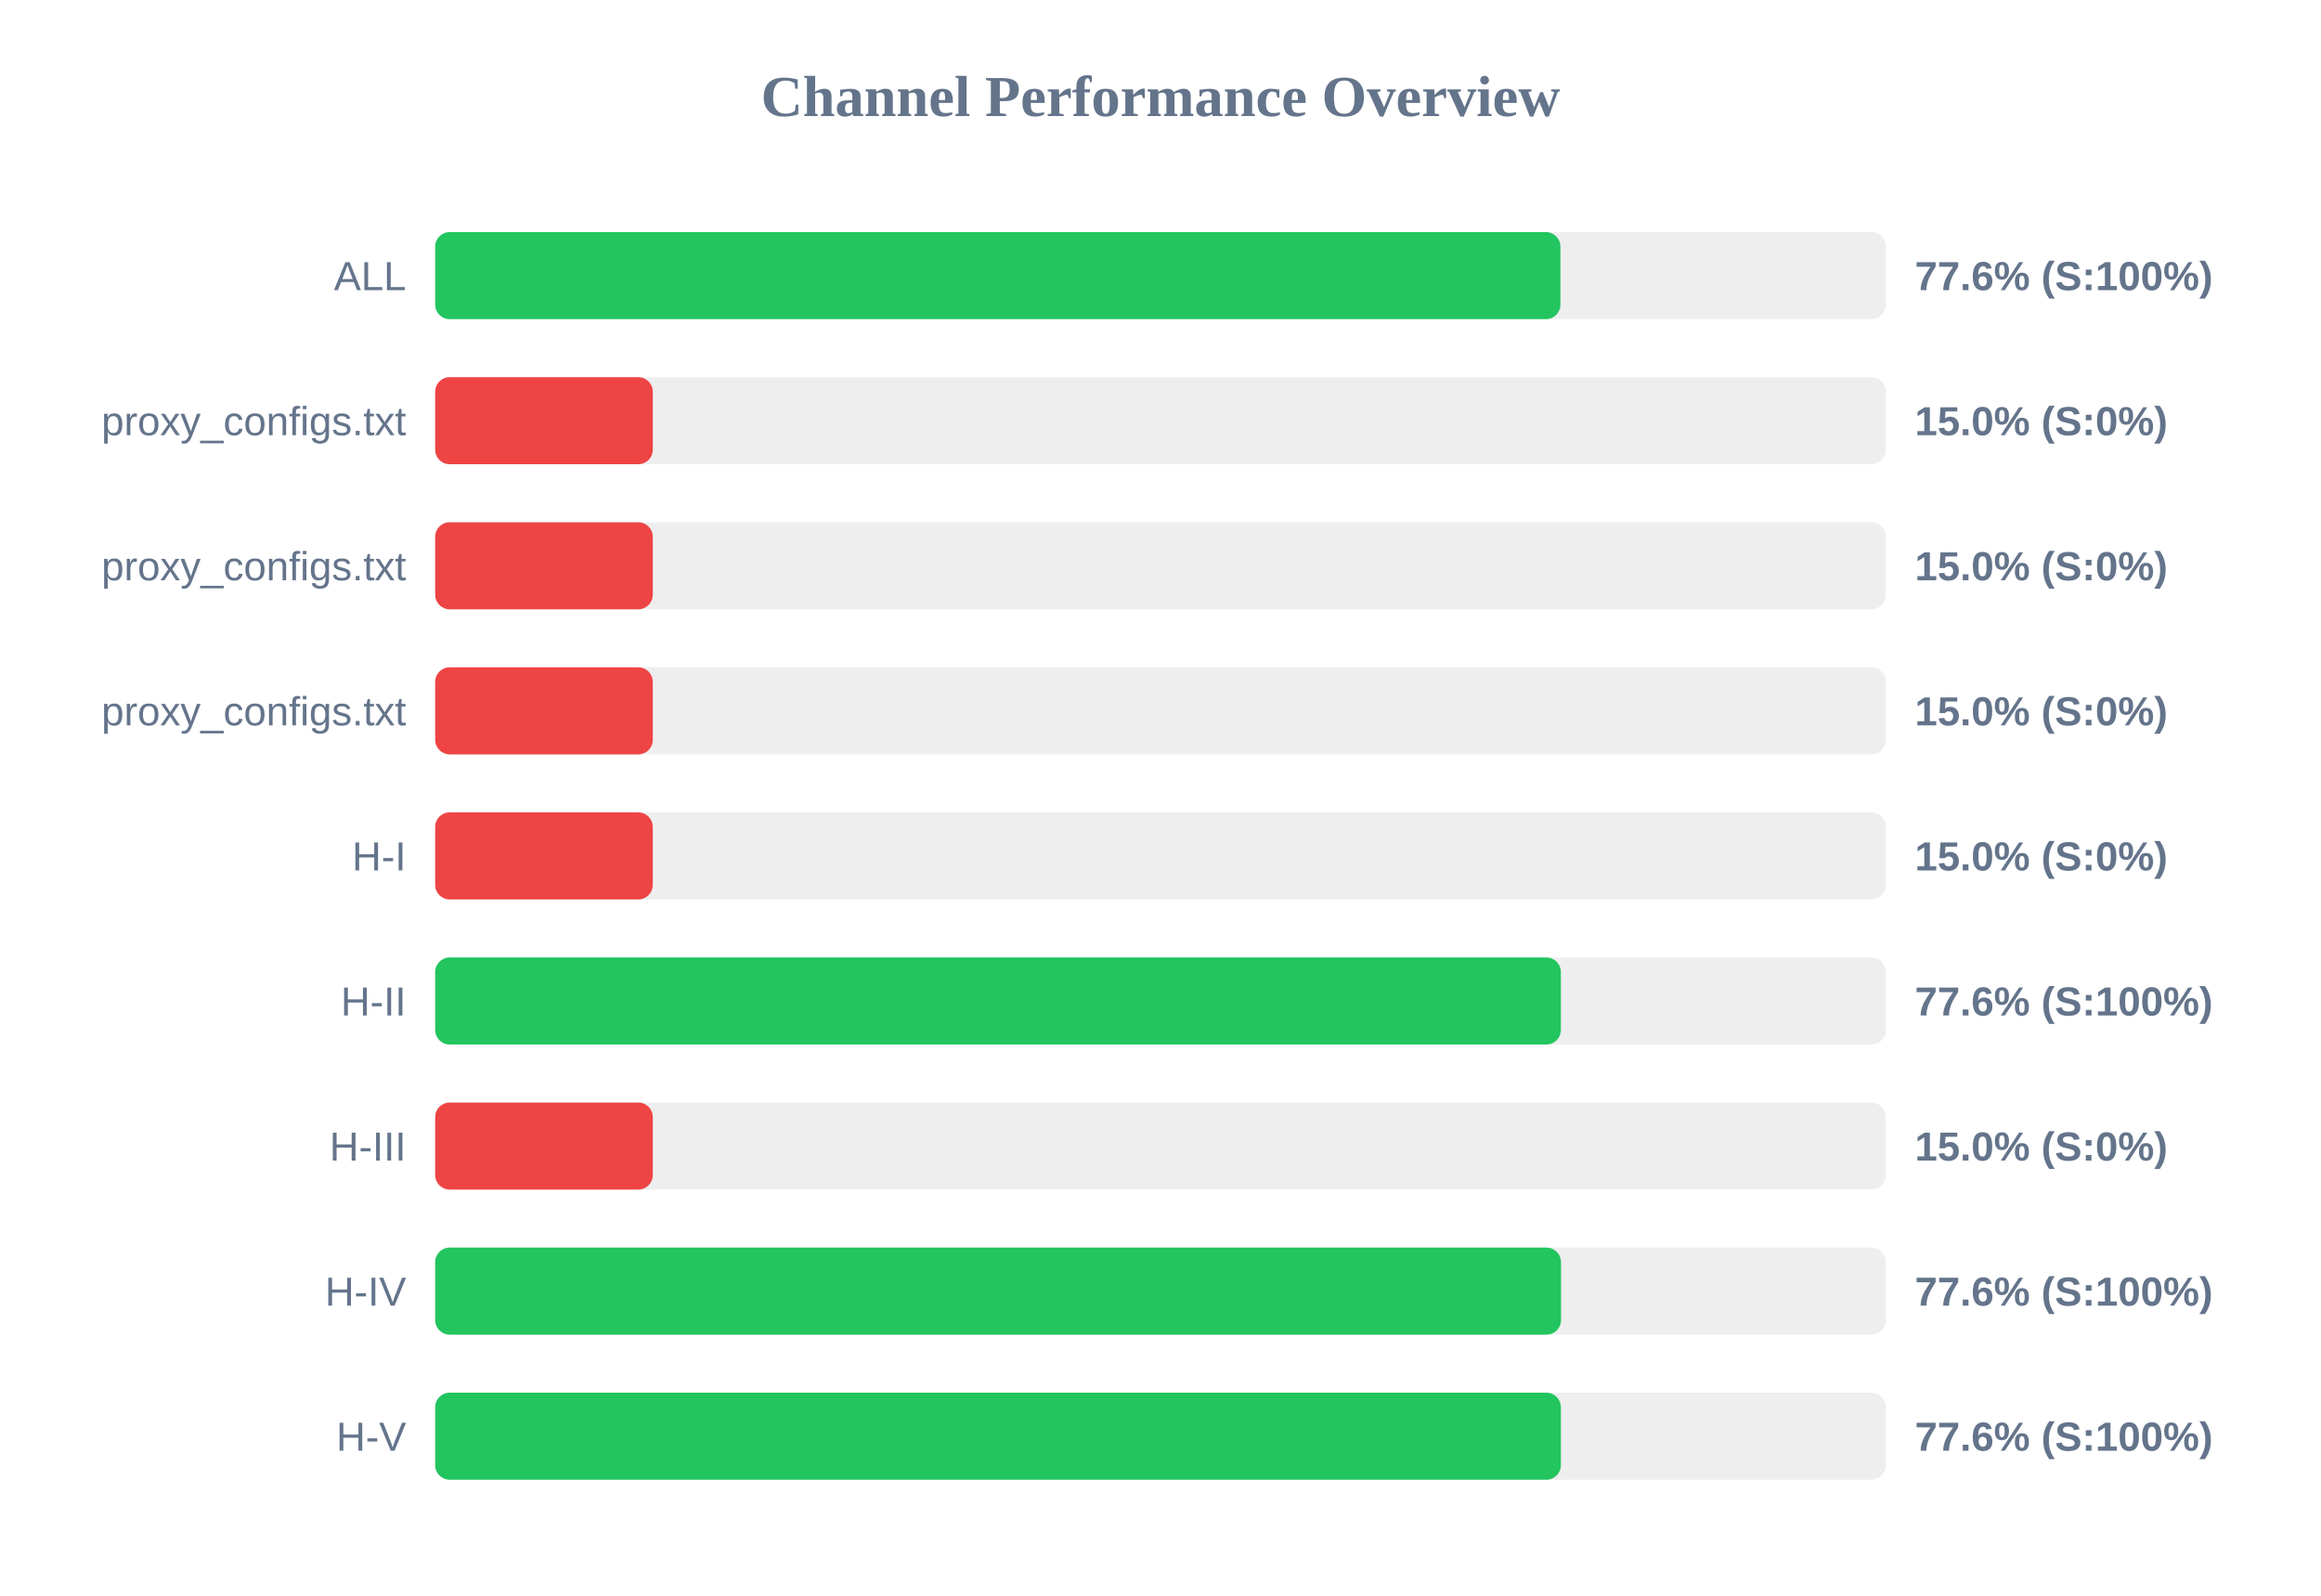
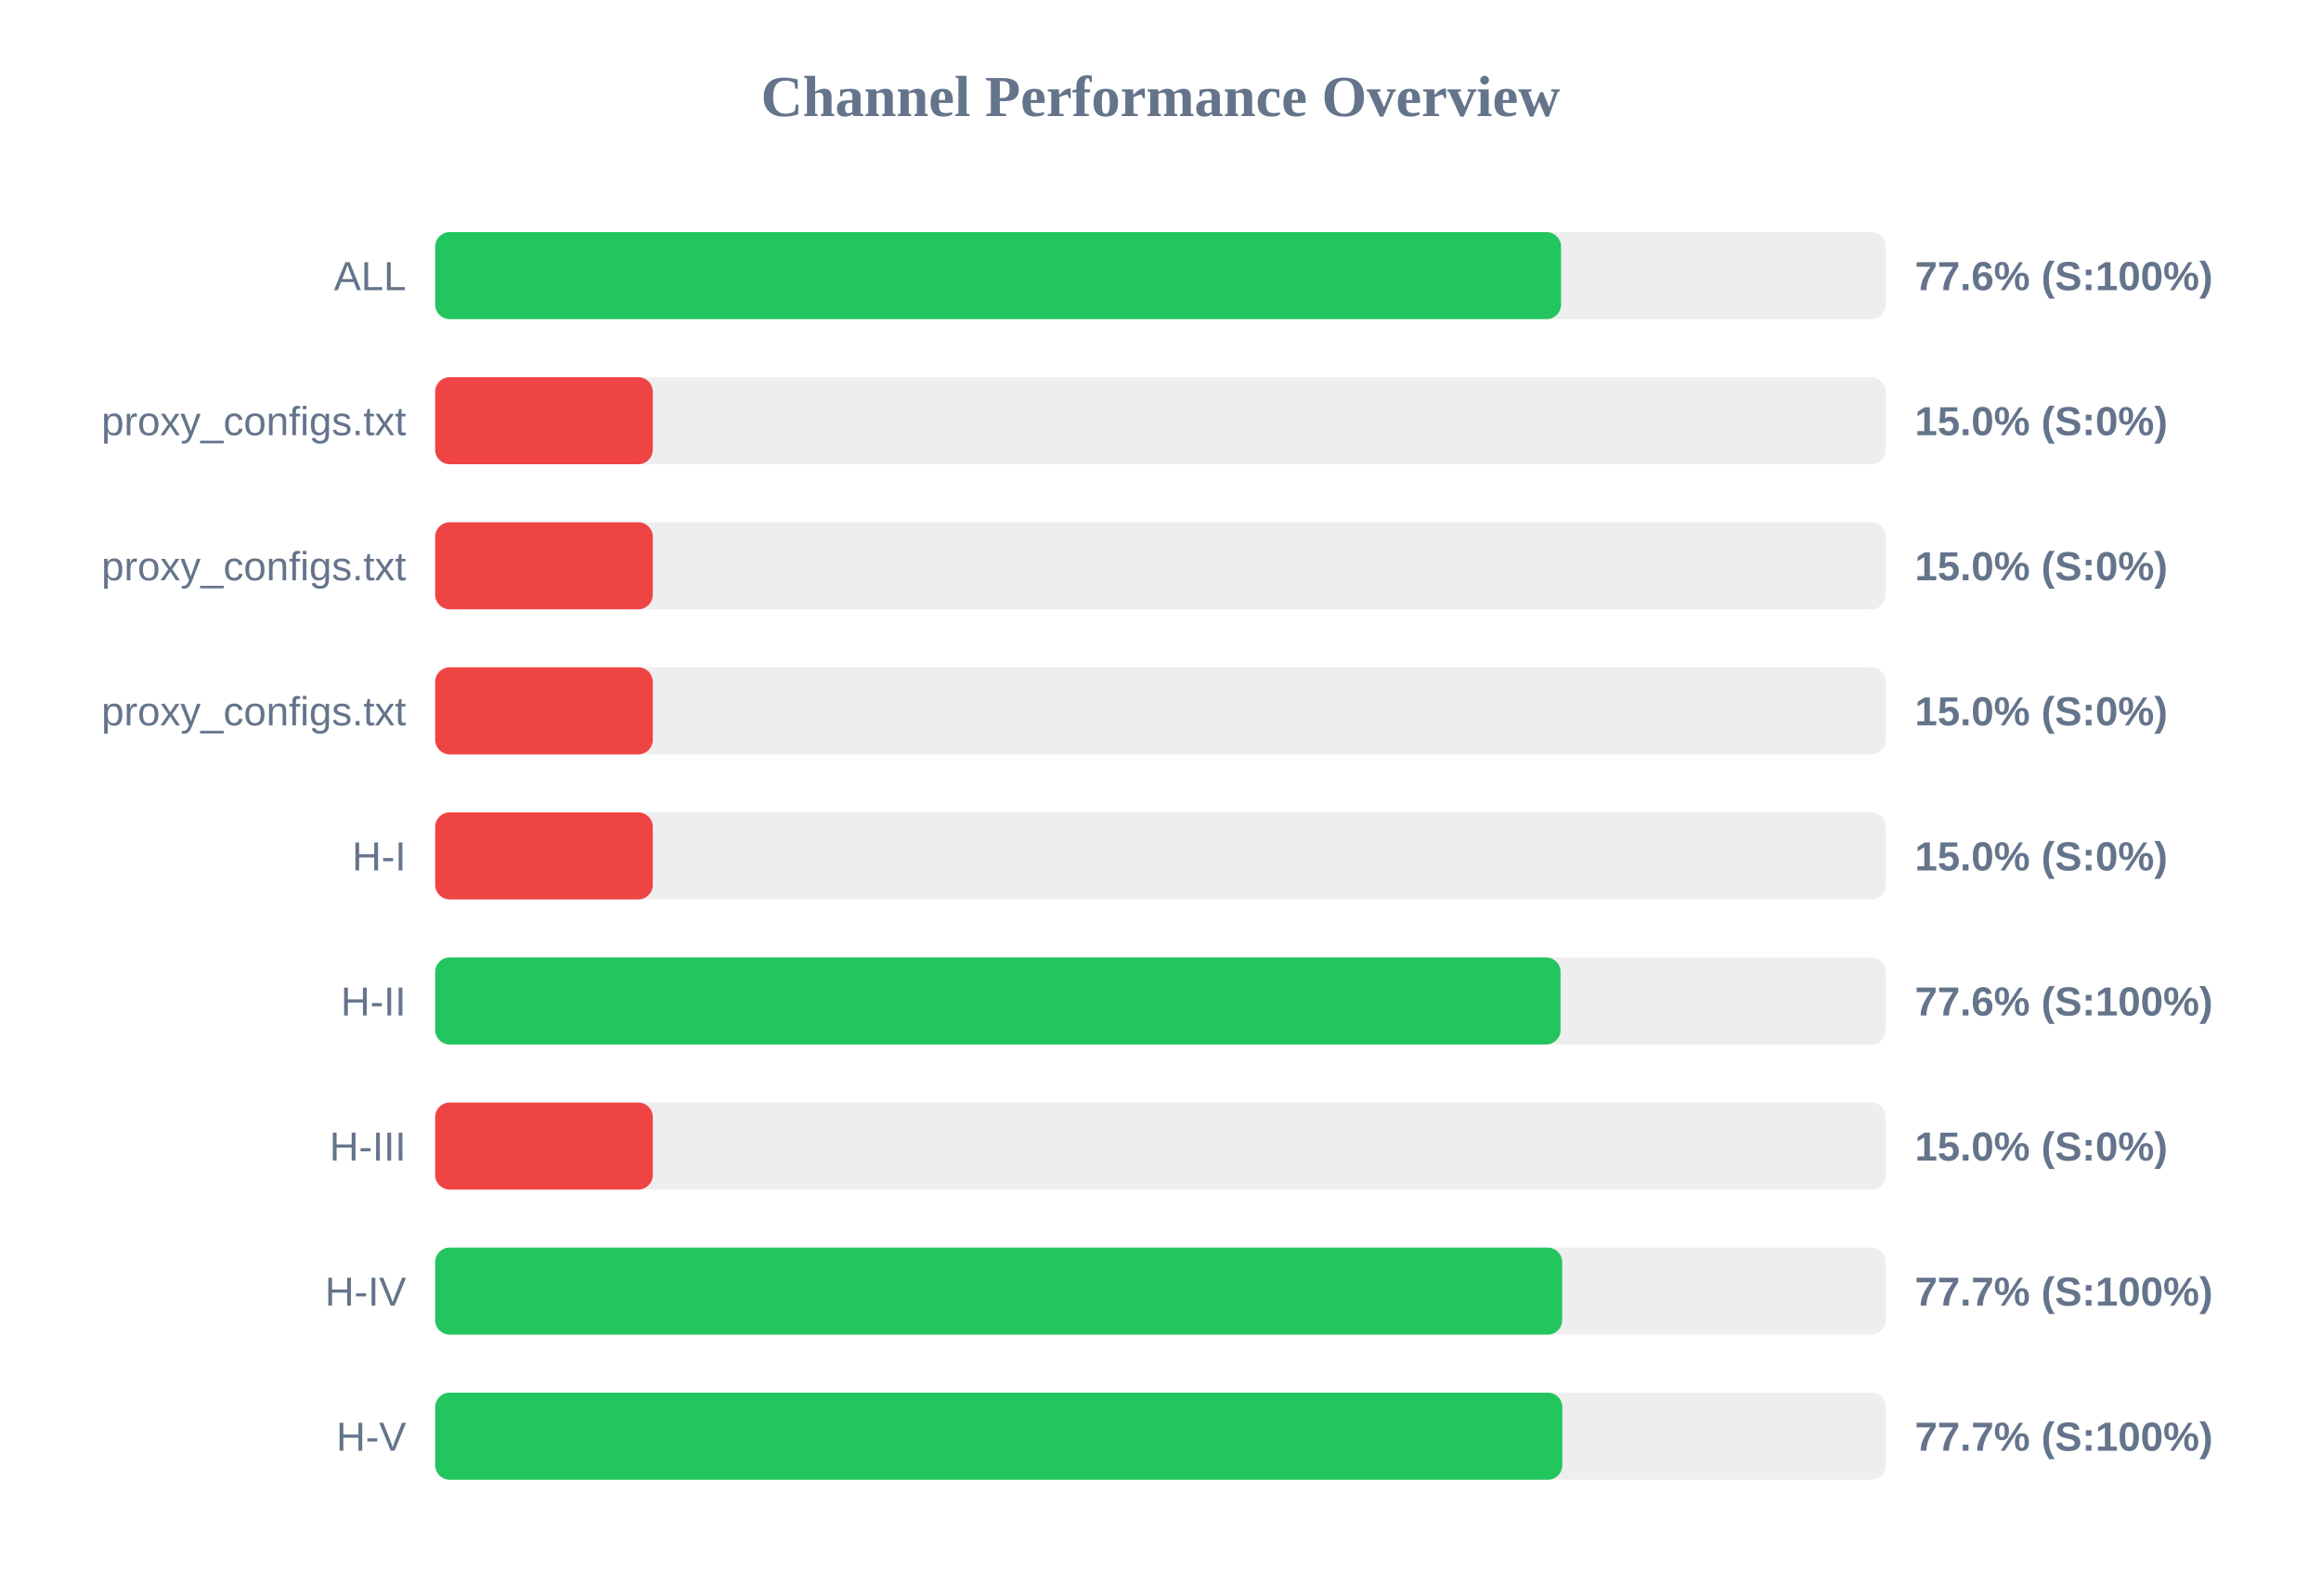
<svg xmlns="http://www.w3.org/2000/svg" width="800" height="550" version="1.1">
  <style>
        .row { font: 14px Arial; fill: #64748b; }
        .score { font: bold 14px Arial; fill: #64748b; }
    </style>
  <text x="400" y="40" text-anchor="middle" font-size="20px" font-weight="bold" fill="#64748b">Channel Performance Overview</text>
  <rect x="150" y="80" width="500" height="30" fill="#eee" rx="5" />
-   <rect x="150" y="80" width="387.85" height="30" fill="#22c55e" rx="5" />
+   <rect x="150" y="80" width="388.05" height="30" fill="#22c55e" rx="5" />
  <text x="140" y="100" text-anchor="end" class="row">ALL</text>
  <text x="660" y="100" text-anchor="start" class="score">77.6% (S:100%)</text>
  <rect x="150" y="130" width="500" height="30" fill="#eee" rx="5" />
  <rect x="150" y="130" width="75.0" height="30" fill="#ef4444" rx="5" />
  <text x="140" y="150" text-anchor="end" class="row">proxy_configs.txt</text>
  <text x="660" y="150" text-anchor="start" class="score">15.0% (S:0%)</text>
  <rect x="150" y="180" width="500" height="30" fill="#eee" rx="5" />
  <rect x="150" y="180" width="75.0" height="30" fill="#ef4444" rx="5" />
  <text x="140" y="200" text-anchor="end" class="row">proxy_configs.txt</text>
  <text x="660" y="200" text-anchor="start" class="score">15.0% (S:0%)</text>
  <rect x="150" y="230" width="500" height="30" fill="#eee" rx="5" />
  <rect x="150" y="230" width="75.0" height="30" fill="#ef4444" rx="5" />
  <text x="140" y="250" text-anchor="end" class="row">proxy_configs.txt</text>
  <text x="660" y="250" text-anchor="start" class="score">15.0% (S:0%)</text>
  <rect x="150" y="280" width="500" height="30" fill="#eee" rx="5" />
  <rect x="150" y="280" width="75.0" height="30" fill="#ef4444" rx="5" />
  <text x="140" y="300" text-anchor="end" class="row">H-I</text>
  <text x="660" y="300" text-anchor="start" class="score">15.0% (S:0%)</text>
  <rect x="150" y="330" width="500" height="30" fill="#eee" rx="5" />
-   <rect x="150" y="330" width="388.0" height="30" fill="#22c55e" rx="5" />
+   <rect x="150" y="330" width="387.9" height="30" fill="#22c55e" rx="5" />
  <text x="140" y="350" text-anchor="end" class="row">H-II</text>
  <text x="660" y="350" text-anchor="start" class="score">77.6% (S:100%)</text>
  <rect x="150" y="380" width="500" height="30" fill="#eee" rx="5" />
  <rect x="150" y="380" width="75.0" height="30" fill="#ef4444" rx="5" />
  <text x="140" y="400" text-anchor="end" class="row">H-III</text>
  <text x="660" y="400" text-anchor="start" class="score">15.0% (S:0%)</text>
  <rect x="150" y="430" width="500" height="30" fill="#eee" rx="5" />
-   <rect x="150" y="430" width="388.05" height="30" fill="#22c55e" rx="5" />
+   <rect x="150" y="430" width="388.45" height="30" fill="#22c55e" rx="5" />
  <text x="140" y="450" text-anchor="end" class="row">H-IV</text>
-   <text x="660" y="450" text-anchor="start" class="score">77.6% (S:100%)</text>
+   <text x="660" y="450" text-anchor="start" class="score">77.7% (S:100%)</text>
  <rect x="150" y="480" width="500" height="30" fill="#eee" rx="5" />
-   <rect x="150" y="480" width="388.0" height="30" fill="#22c55e" rx="5" />
+   <rect x="150" y="480" width="388.5" height="30" fill="#22c55e" rx="5" />
  <text x="140" y="500" text-anchor="end" class="row">H-V</text>
-   <text x="660" y="500" text-anchor="start" class="score">77.6% (S:100%)</text>
+   <text x="660" y="500" text-anchor="start" class="score">77.7% (S:100%)</text>
</svg>
